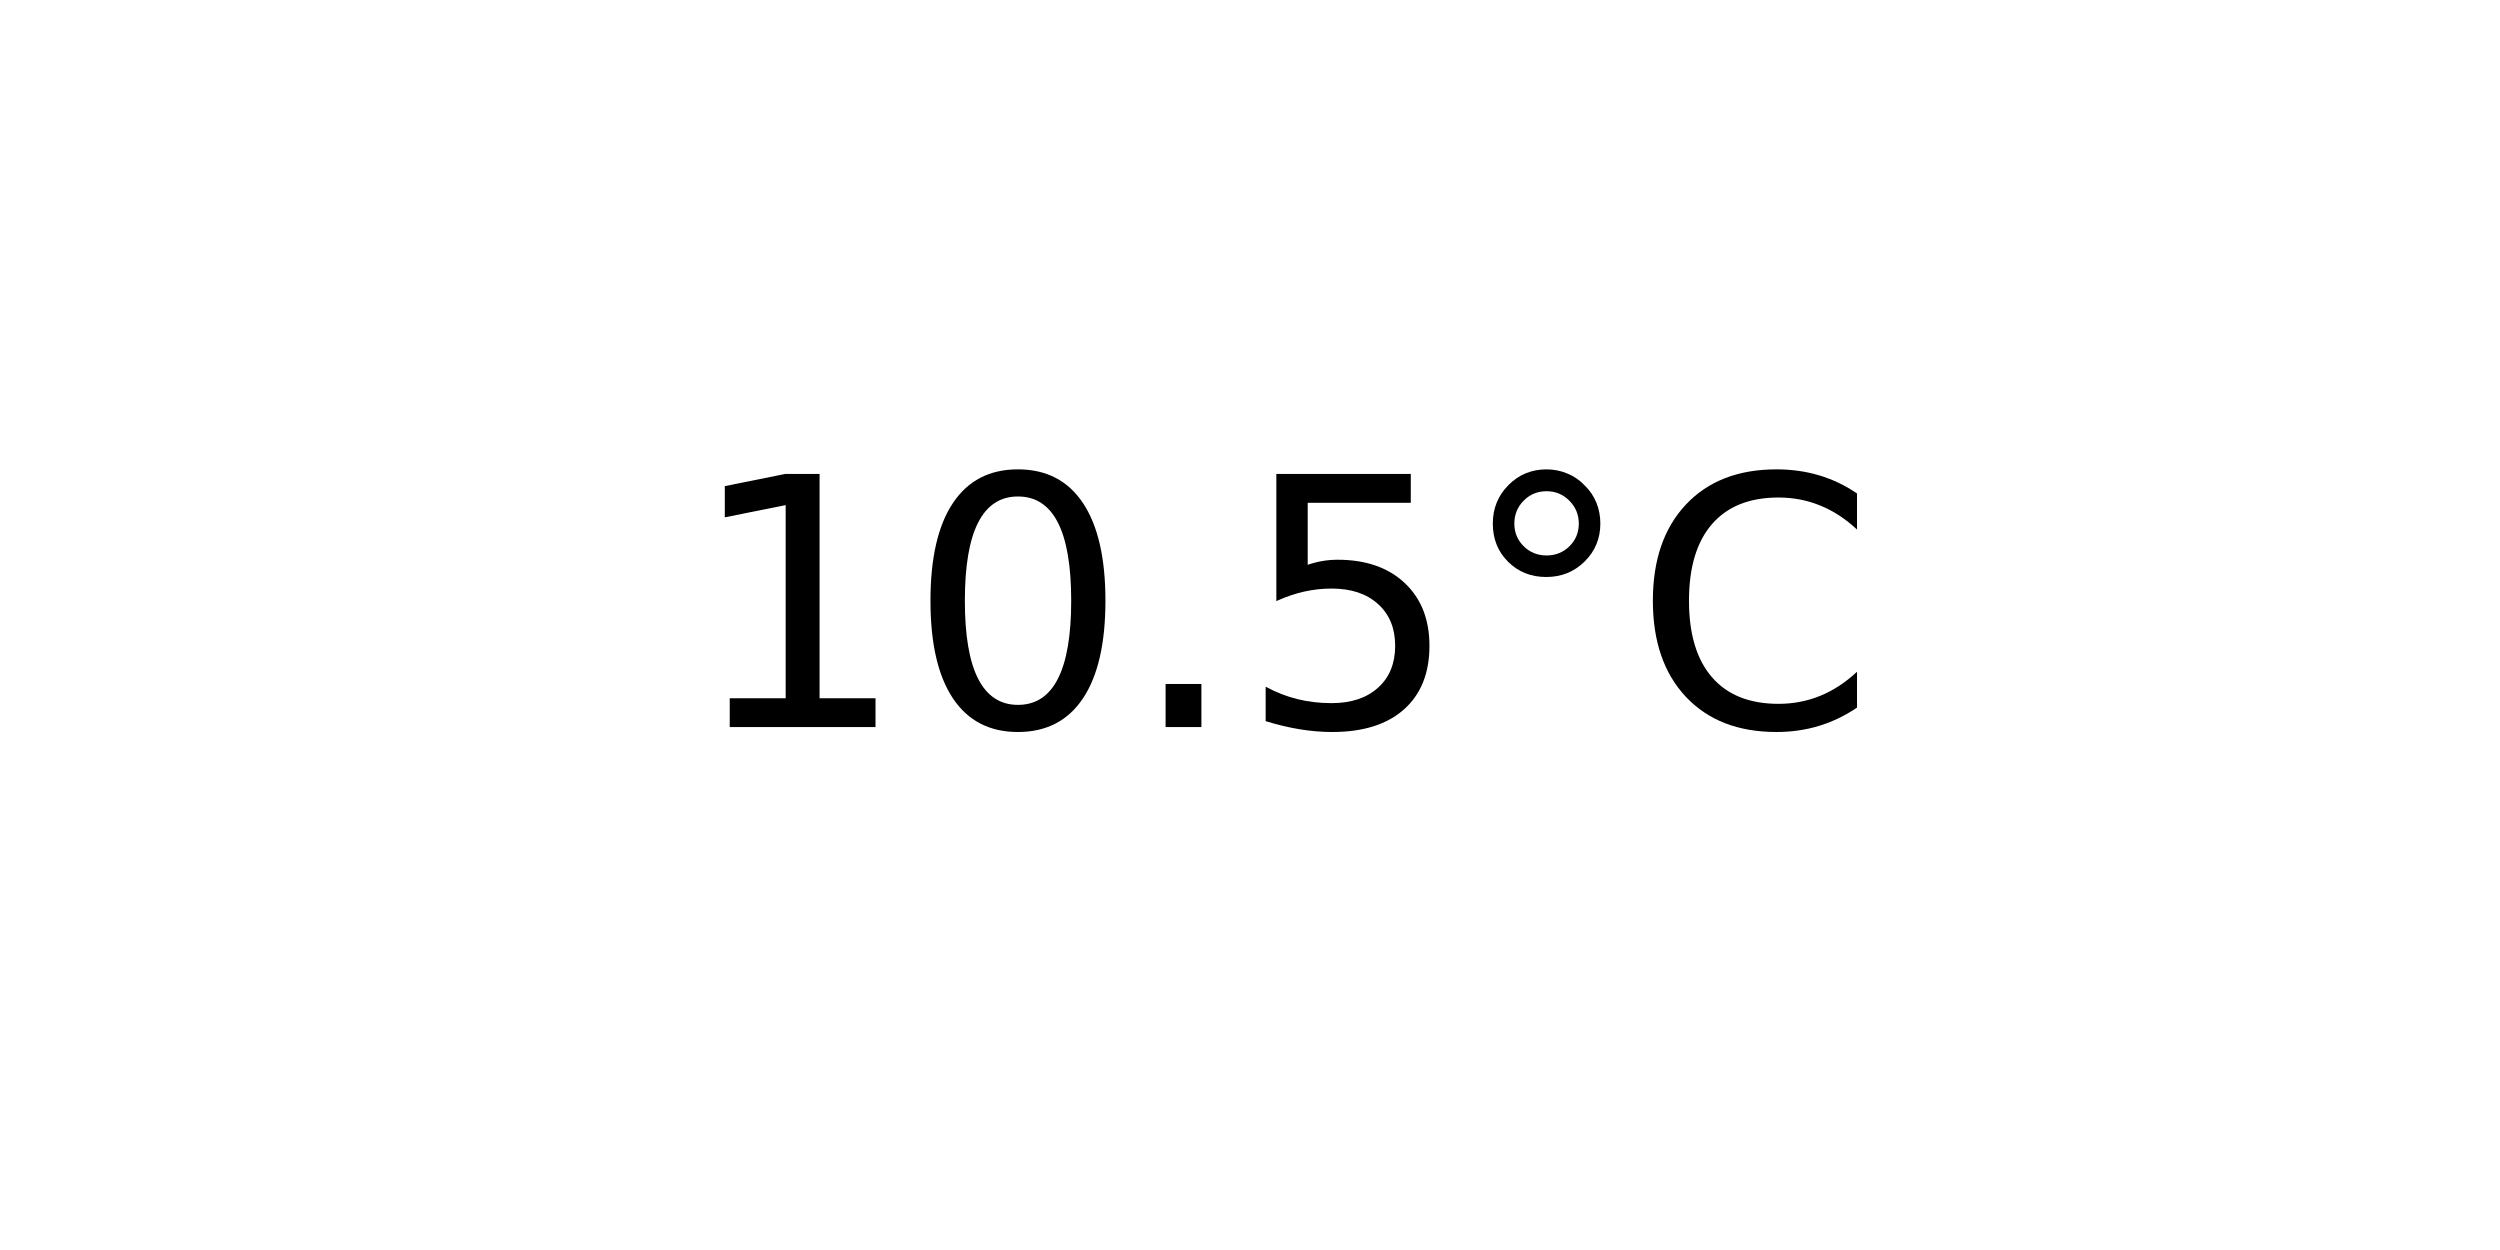
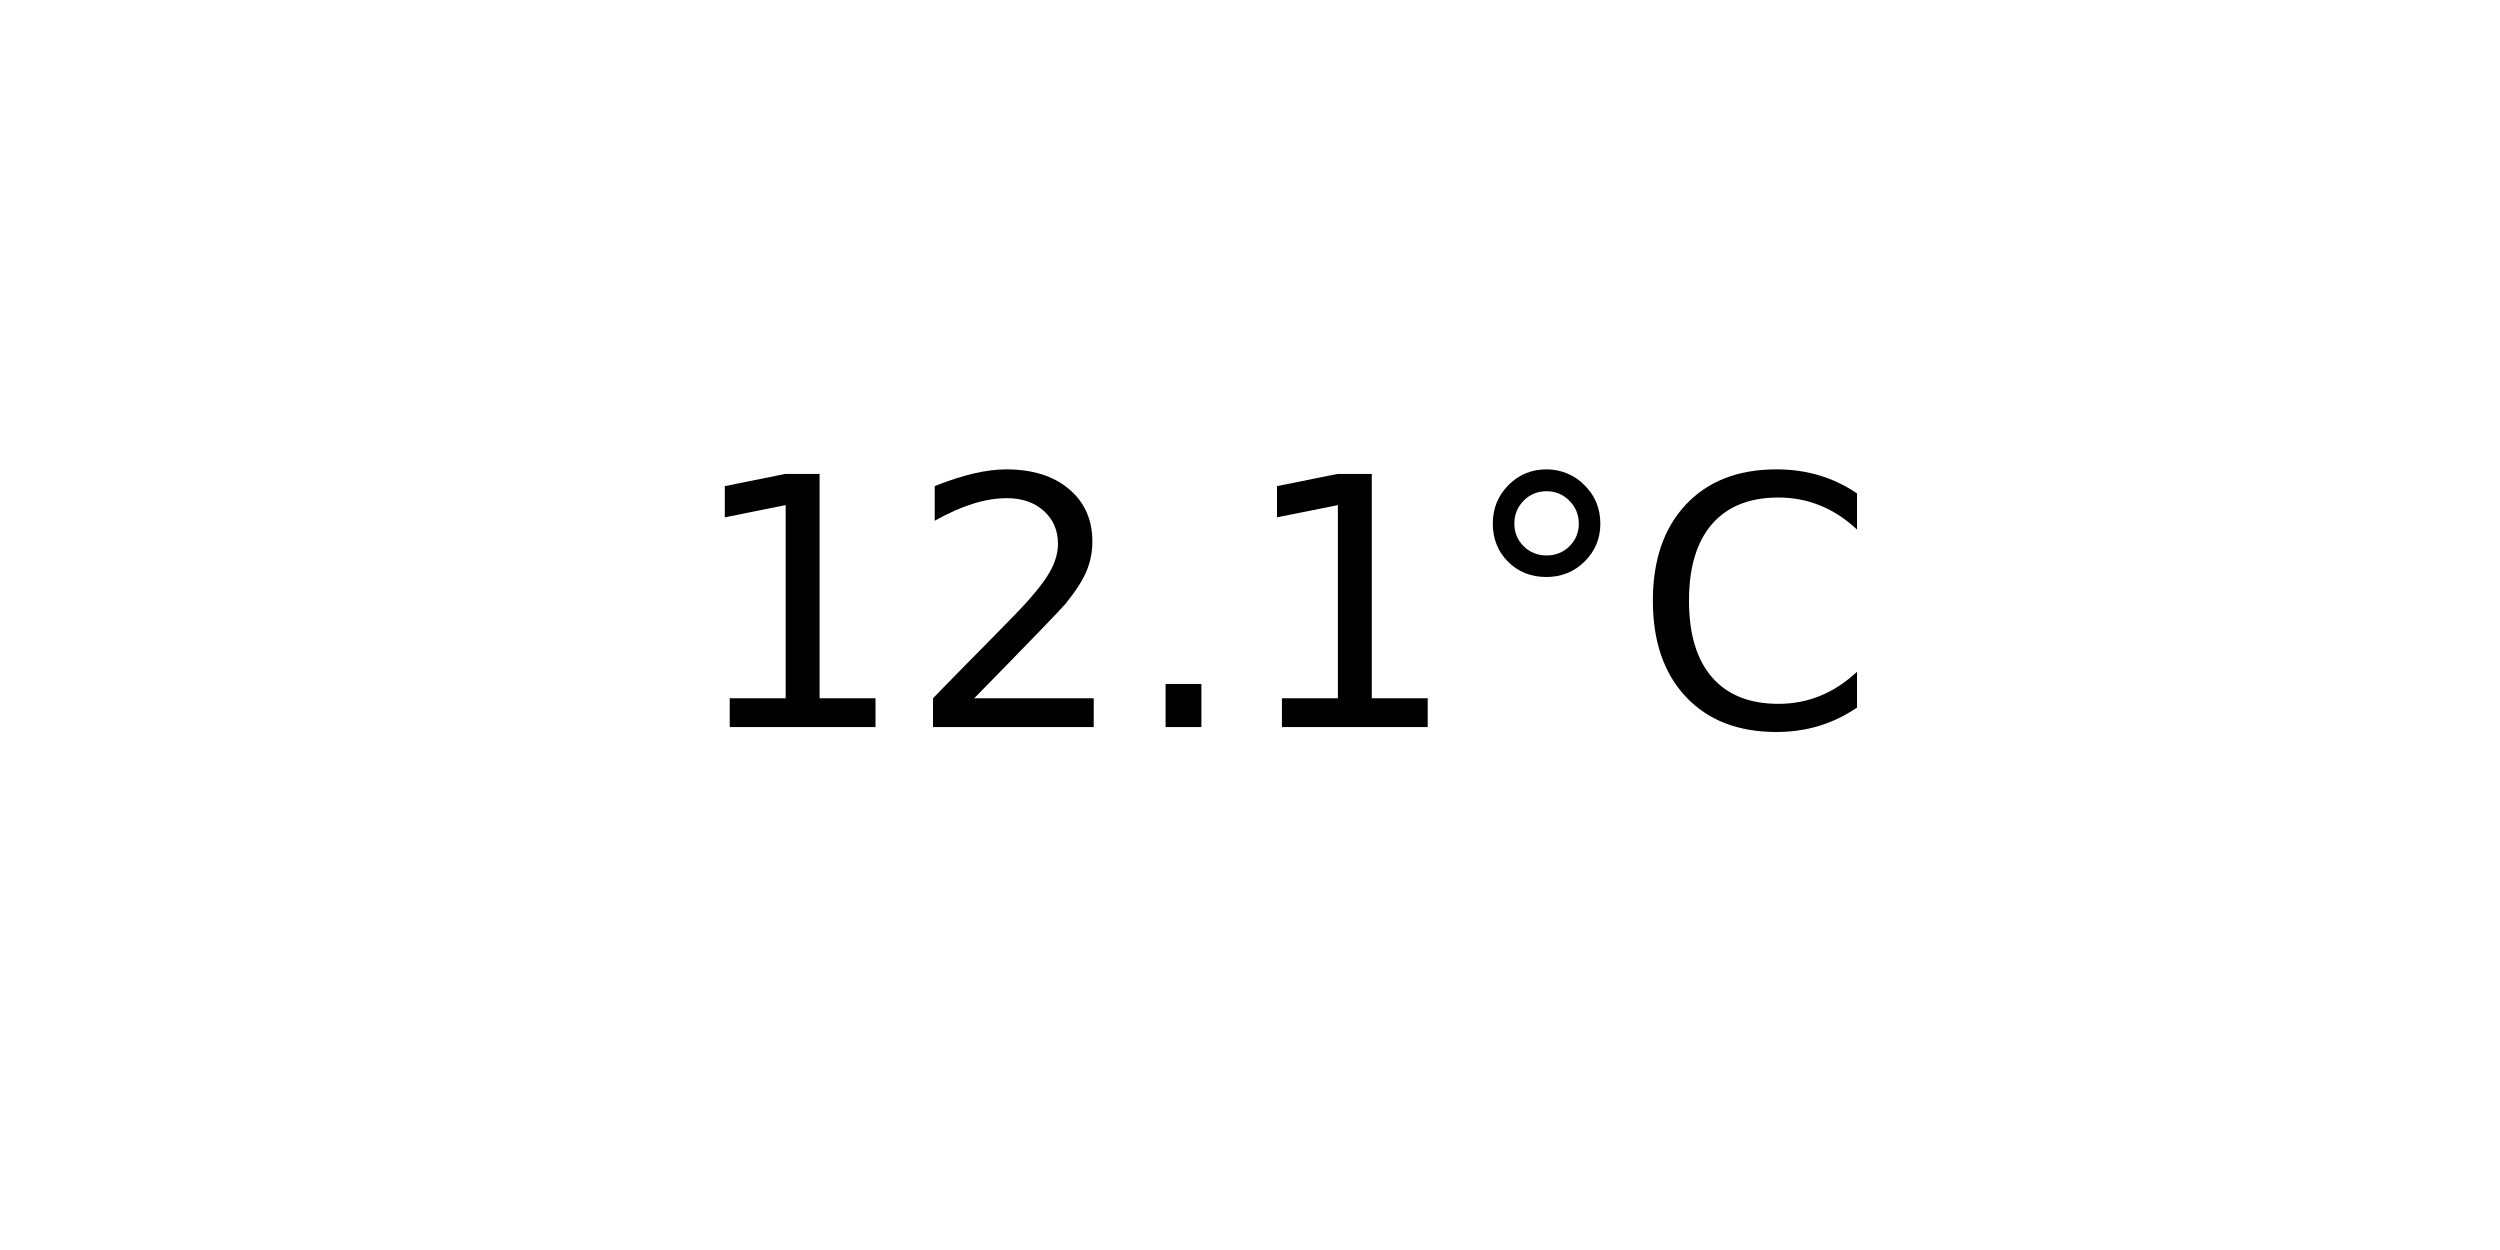
<svg xmlns="http://www.w3.org/2000/svg" xmlns:xlink="http://www.w3.org/1999/xlink" width="72pt" height="36pt" viewBox="0 0 72 36" version="1.1">
  <defs>
    <style type="text/css">*{stroke-linejoin: round; stroke-linecap: butt}</style>
  </defs>
  <g id="figure_1">
    <g id="axes_1">
      <g id="text_1">
        <g transform="translate(19.77578 20.93937) scale(0.1 -0.1)">
          <defs>
            <path id="DejaVuSans-31" d="M 794 531  L 1825 531  L 1825 4091  L 703 3866  L 703 4441  L 1819 4666  L 2450 4666  L 2450 531  L 3481 531  L 3481 0  L 794 0  L 794 531  z " transform="scale(0.015625)" />
-             <path id="DejaVuSans-30" d="M 2034 4250  Q 1547 4250 1301 3770  Q 1056 3291 1056 2328  Q 1056 1369 1301 889  Q 1547 409 2034 409  Q 2525 409 2770 889  Q 3016 1369 3016 2328  Q 3016 3291 2770 3770  Q 2525 4250 2034 4250  z M 2034 4750  Q 2819 4750 3233 4129  Q 3647 3509 3647 2328  Q 3647 1150 3233 529  Q 2819 -91 2034 -91  Q 1250 -91 836 529  Q 422 1150 422 2328  Q 422 3509 836 4129  Q 1250 4750 2034 4750  z " transform="scale(0.015625)" />
+             <path id="DejaVuSans-32" d="M 1228 531  L 3431 531  L 3431 0  L 469 0  L 469 531  Q 828 903 1448 1529  Q 2069 2156 2228 2338  Q 2531 2678 2651 2914  Q 2772 3150 2772 3378  Q 2772 3750 2511 3984  Q 2250 4219 1831 4219  Q 1534 4219 1204 4116  Q 875 4013 500 3803  L 500 4441  Q 881 4594 1212 4672  Q 1544 4750 1819 4750  Q 2544 4750 2975 4387  Q 3406 4025 3406 3419  Q 3406 3131 3298 2873  Q 3191 2616 2906 2266  Q 2828 2175 2409 1742  Q 1991 1309 1228 531  z " transform="scale(0.015625)" />
            <path id="DejaVuSans-2e" d="M 684 794  L 1344 794  L 1344 0  L 684 0  L 684 794  z " transform="scale(0.015625)" />
-             <path id="DejaVuSans-35" d="M 691 4666  L 3169 4666  L 3169 4134  L 1269 4134  L 1269 2991  Q 1406 3038 1543 3061  Q 1681 3084 1819 3084  Q 2600 3084 3056 2656  Q 3513 2228 3513 1497  Q 3513 744 3044 326  Q 2575 -91 1722 -91  Q 1428 -91 1123 -41  Q 819 9 494 109  L 494 744  Q 775 591 1075 516  Q 1375 441 1709 441  Q 2250 441 2565 725  Q 2881 1009 2881 1497  Q 2881 1984 2565 2268  Q 2250 2553 1709 2553  Q 1456 2553 1204 2497  Q 953 2441 691 2322  L 691 4666  z " transform="scale(0.015625)" />
            <path id="DejaVuSans-b0" d="M 1600 4347  Q 1350 4347 1178 4173  Q 1006 4000 1006 3750  Q 1006 3503 1178 3333  Q 1350 3163 1600 3163  Q 1850 3163 2022 3333  Q 2194 3503 2194 3750  Q 2194 3997 2020 4172  Q 1847 4347 1600 4347  z M 1600 4750  Q 1800 4750 1984 4673  Q 2169 4597 2303 4453  Q 2447 4313 2519 4134  Q 2591 3956 2591 3750  Q 2591 3338 2302 3052  Q 2013 2766 1594 2766  Q 1172 2766 890 3047  Q 609 3328 609 3750  Q 609 4169 896 4459  Q 1184 4750 1600 4750  z " transform="scale(0.015625)" />
            <path id="DejaVuSans-43" d="M 4122 4306  L 4122 3641  Q 3803 3938 3442 4084  Q 3081 4231 2675 4231  Q 1875 4231 1450 3742  Q 1025 3253 1025 2328  Q 1025 1406 1450 917  Q 1875 428 2675 428  Q 3081 428 3442 575  Q 3803 722 4122 1019  L 4122 359  Q 3791 134 3420 21  Q 3050 -91 2638 -91  Q 1578 -91 968 557  Q 359 1206 359 2328  Q 359 3453 968 4101  Q 1578 4750 2638 4750  Q 3056 4750 3426 4639  Q 3797 4528 4122 4306  z " transform="scale(0.015625)" />
          </defs>
          <use xlink:href="#DejaVuSans-31" />
-           <use xlink:href="#DejaVuSans-30" x="63.623" />
+           <use xlink:href="#DejaVuSans-32" x="63.623" />
          <use xlink:href="#DejaVuSans-2e" x="127.246" />
-           <use xlink:href="#DejaVuSans-35" x="159.033" />
+           <use xlink:href="#DejaVuSans-31" x="159.033" />
          <use xlink:href="#DejaVuSans-b0" x="222.656" />
          <use xlink:href="#DejaVuSans-43" x="272.656" />
        </g>
      </g>
    </g>
  </g>
</svg>
